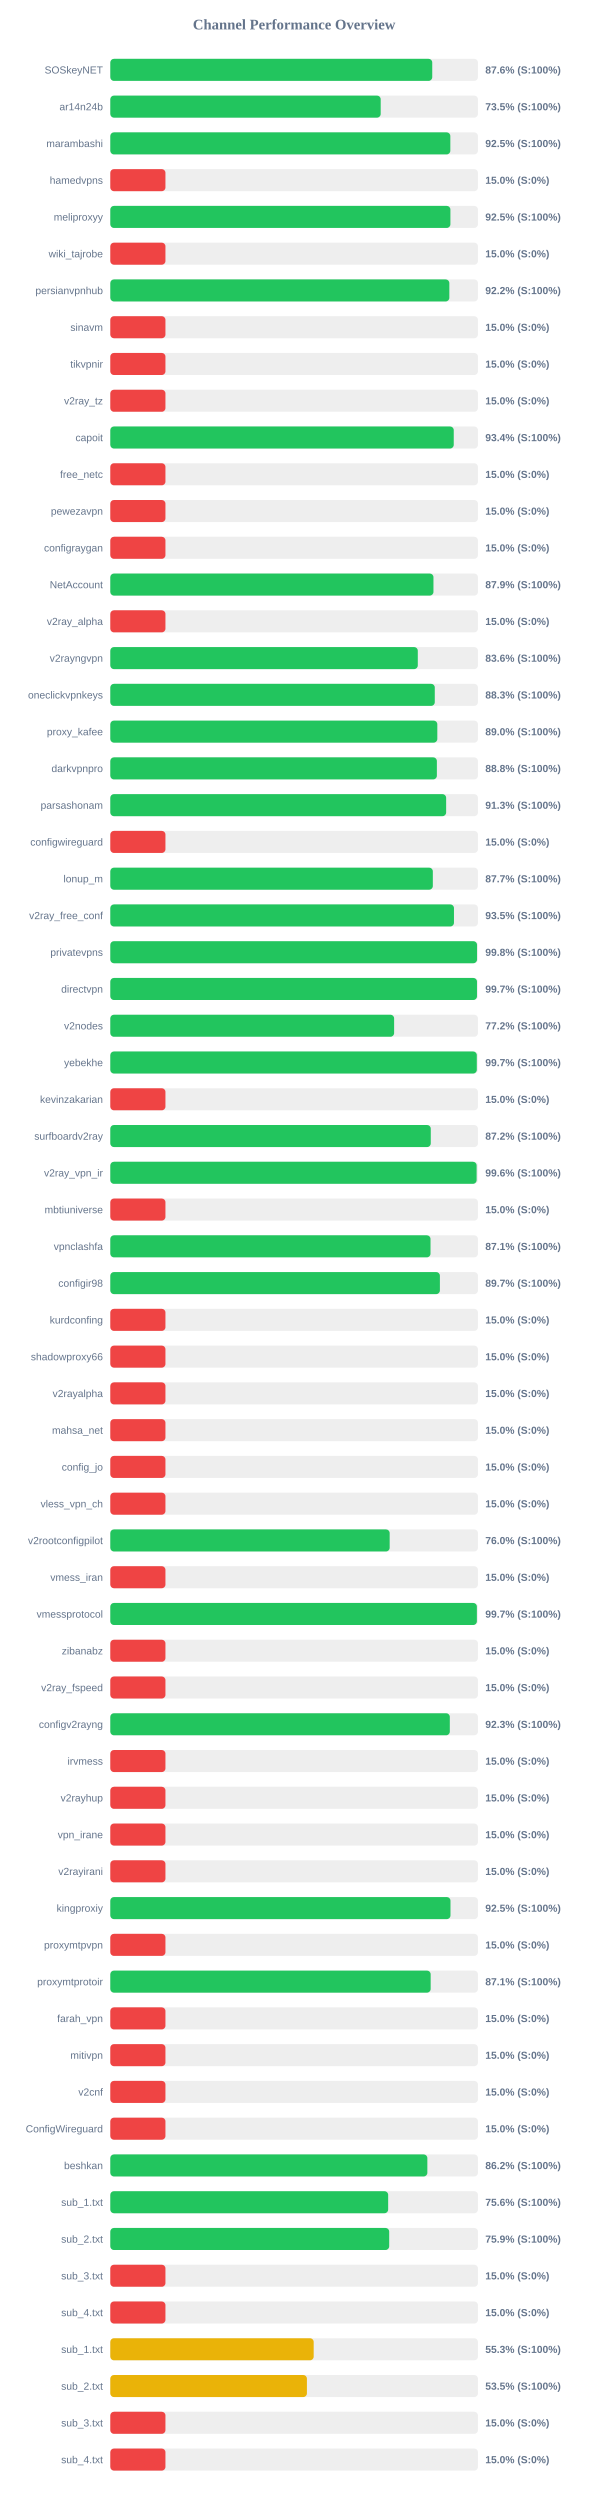
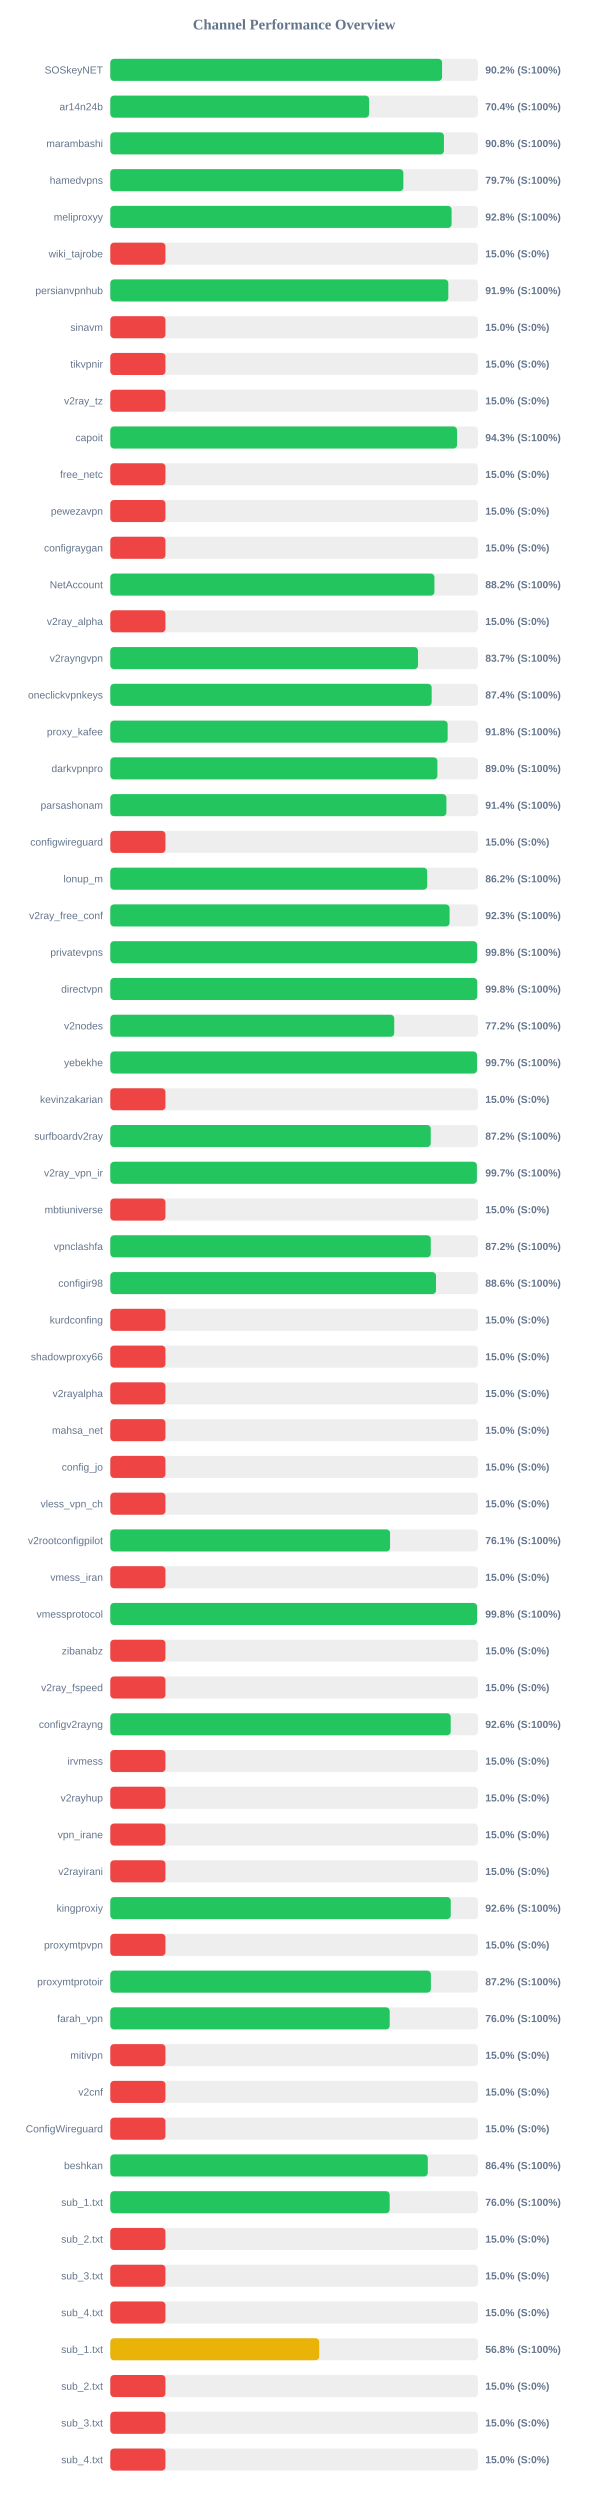
<svg xmlns="http://www.w3.org/2000/svg" width="800" height="3400" version="1.1">
  <style>
        .row { font: 14px Arial; fill: #64748b; }
        .score { font: bold 14px Arial; fill: #64748b; }
    </style>
  <text x="400" y="40" text-anchor="middle" font-size="20px" font-weight="bold" fill="#64748b">Channel Performance Overview</text>
  <rect x="150" y="80" width="500" height="30" fill="#eee" rx="5" />
-   <rect x="150" y="80" width="437.85" height="30" fill="#22c55e" rx="5" />
+   <rect x="150" y="80" width="451.2" height="30" fill="#22c55e" rx="5" />
  <text x="140" y="100" text-anchor="end" class="row">SOSkeyNET</text>
-   <text x="660" y="100" text-anchor="start" class="score">87.6% (S:100%)</text>
+   <text x="660" y="100" text-anchor="start" class="score">90.2% (S:100%)</text>
  <rect x="150" y="130" width="500" height="30" fill="#eee" rx="5" />
-   <rect x="150" y="130" width="367.75" height="30" fill="#22c55e" rx="5" />
+   <rect x="150" y="130" width="352.0" height="30" fill="#22c55e" rx="5" />
  <text x="140" y="150" text-anchor="end" class="row">ar14n24b</text>
-   <text x="660" y="150" text-anchor="start" class="score">73.5% (S:100%)</text>
+   <text x="660" y="150" text-anchor="start" class="score">70.4% (S:100%)</text>
  <rect x="150" y="180" width="500" height="30" fill="#eee" rx="5" />
-   <rect x="150" y="180" width="462.45" height="30" fill="#22c55e" rx="5" />
+   <rect x="150" y="180" width="453.75" height="30" fill="#22c55e" rx="5" />
  <text x="140" y="200" text-anchor="end" class="row">marambashi</text>
-   <text x="660" y="200" text-anchor="start" class="score">92.5% (S:100%)</text>
+   <text x="660" y="200" text-anchor="start" class="score">90.8% (S:100%)</text>
  <rect x="150" y="230" width="500" height="30" fill="#eee" rx="5" />
-   <rect x="150" y="230" width="75.0" height="30" fill="#ef4444" rx="5" />
+   <rect x="150" y="230" width="398.55" height="30" fill="#22c55e" rx="5" />
  <text x="140" y="250" text-anchor="end" class="row">hamedvpns</text>
-   <text x="660" y="250" text-anchor="start" class="score">15.0% (S:0%)</text>
+   <text x="660" y="250" text-anchor="start" class="score">79.7% (S:100%)</text>
  <rect x="150" y="280" width="500" height="30" fill="#eee" rx="5" />
-   <rect x="150" y="280" width="462.55" height="30" fill="#22c55e" rx="5" />
+   <rect x="150" y="280" width="464.15" height="30" fill="#22c55e" rx="5" />
  <text x="140" y="300" text-anchor="end" class="row">meliproxyy</text>
-   <text x="660" y="300" text-anchor="start" class="score">92.5% (S:100%)</text>
+   <text x="660" y="300" text-anchor="start" class="score">92.8% (S:100%)</text>
  <rect x="150" y="330" width="500" height="30" fill="#eee" rx="5" />
  <rect x="150" y="330" width="75.0" height="30" fill="#ef4444" rx="5" />
  <text x="140" y="350" text-anchor="end" class="row">wiki_tajrobe</text>
  <text x="660" y="350" text-anchor="start" class="score">15.0% (S:0%)</text>
  <rect x="150" y="380" width="500" height="30" fill="#eee" rx="5" />
-   <rect x="150" y="380" width="461.1" height="30" fill="#22c55e" rx="5" />
+   <rect x="150" y="380" width="459.7" height="30" fill="#22c55e" rx="5" />
  <text x="140" y="400" text-anchor="end" class="row">persianvpnhub</text>
-   <text x="660" y="400" text-anchor="start" class="score">92.2% (S:100%)</text>
+   <text x="660" y="400" text-anchor="start" class="score">91.9% (S:100%)</text>
  <rect x="150" y="430" width="500" height="30" fill="#eee" rx="5" />
  <rect x="150" y="430" width="75.0" height="30" fill="#ef4444" rx="5" />
  <text x="140" y="450" text-anchor="end" class="row">sinavm</text>
  <text x="660" y="450" text-anchor="start" class="score">15.0% (S:0%)</text>
  <rect x="150" y="480" width="500" height="30" fill="#eee" rx="5" />
  <rect x="150" y="480" width="75.0" height="30" fill="#ef4444" rx="5" />
  <text x="140" y="500" text-anchor="end" class="row">tikvpnir</text>
  <text x="660" y="500" text-anchor="start" class="score">15.0% (S:0%)</text>
  <rect x="150" y="530" width="500" height="30" fill="#eee" rx="5" />
  <rect x="150" y="530" width="75.0" height="30" fill="#ef4444" rx="5" />
  <text x="140" y="550" text-anchor="end" class="row">v2ray_tz</text>
  <text x="660" y="550" text-anchor="start" class="score">15.0% (S:0%)</text>
  <rect x="150" y="580" width="500" height="30" fill="#eee" rx="5" />
-   <rect x="150" y="580" width="467.1" height="30" fill="#22c55e" rx="5" />
+   <rect x="150" y="580" width="471.6" height="30" fill="#22c55e" rx="5" />
  <text x="140" y="600" text-anchor="end" class="row">capoit</text>
-   <text x="660" y="600" text-anchor="start" class="score">93.4% (S:100%)</text>
+   <text x="660" y="600" text-anchor="start" class="score">94.3% (S:100%)</text>
  <rect x="150" y="630" width="500" height="30" fill="#eee" rx="5" />
  <rect x="150" y="630" width="75.0" height="30" fill="#ef4444" rx="5" />
  <text x="140" y="650" text-anchor="end" class="row">free_netc</text>
  <text x="660" y="650" text-anchor="start" class="score">15.0% (S:0%)</text>
  <rect x="150" y="680" width="500" height="30" fill="#eee" rx="5" />
  <rect x="150" y="680" width="75.0" height="30" fill="#ef4444" rx="5" />
  <text x="140" y="700" text-anchor="end" class="row">pewezavpn</text>
  <text x="660" y="700" text-anchor="start" class="score">15.0% (S:0%)</text>
  <rect x="150" y="730" width="500" height="30" fill="#eee" rx="5" />
  <rect x="150" y="730" width="75.0" height="30" fill="#ef4444" rx="5" />
  <text x="140" y="750" text-anchor="end" class="row">configraygan</text>
  <text x="660" y="750" text-anchor="start" class="score">15.0% (S:0%)</text>
  <rect x="150" y="780" width="500" height="30" fill="#eee" rx="5" />
-   <rect x="150" y="780" width="439.5" height="30" fill="#22c55e" rx="5" />
+   <rect x="150" y="780" width="440.8" height="30" fill="#22c55e" rx="5" />
  <text x="140" y="800" text-anchor="end" class="row">NetAccount</text>
-   <text x="660" y="800" text-anchor="start" class="score">87.9% (S:100%)</text>
+   <text x="660" y="800" text-anchor="start" class="score">88.2% (S:100%)</text>
  <rect x="150" y="830" width="500" height="30" fill="#eee" rx="5" />
  <rect x="150" y="830" width="75.0" height="30" fill="#ef4444" rx="5" />
  <text x="140" y="850" text-anchor="end" class="row">v2ray_alpha</text>
  <text x="660" y="850" text-anchor="start" class="score">15.0% (S:0%)</text>
  <rect x="150" y="880" width="500" height="30" fill="#eee" rx="5" />
-   <rect x="150" y="880" width="418.2" height="30" fill="#22c55e" rx="5" />
+   <rect x="150" y="880" width="418.45" height="30" fill="#22c55e" rx="5" />
  <text x="140" y="900" text-anchor="end" class="row">v2rayngvpn</text>
-   <text x="660" y="900" text-anchor="start" class="score">83.6% (S:100%)</text>
+   <text x="660" y="900" text-anchor="start" class="score">83.7% (S:100%)</text>
  <rect x="150" y="930" width="500" height="30" fill="#eee" rx="5" />
-   <rect x="150" y="930" width="441.3" height="30" fill="#22c55e" rx="5" />
+   <rect x="150" y="930" width="437.05" height="30" fill="#22c55e" rx="5" />
  <text x="140" y="950" text-anchor="end" class="row">oneclickvpnkeys</text>
-   <text x="660" y="950" text-anchor="start" class="score">88.3% (S:100%)</text>
+   <text x="660" y="950" text-anchor="start" class="score">87.4% (S:100%)</text>
  <rect x="150" y="980" width="500" height="30" fill="#eee" rx="5" />
-   <rect x="150" y="980" width="444.75" height="30" fill="#22c55e" rx="5" />
+   <rect x="150" y="980" width="458.8" height="30" fill="#22c55e" rx="5" />
  <text x="140" y="1000" text-anchor="end" class="row">proxy_kafee</text>
-   <text x="660" y="1000" text-anchor="start" class="score">89.0% (S:100%)</text>
+   <text x="660" y="1000" text-anchor="start" class="score">91.8% (S:100%)</text>
  <rect x="150" y="1030" width="500" height="30" fill="#eee" rx="5" />
-   <rect x="150" y="1030" width="444.15" height="30" fill="#22c55e" rx="5" />
+   <rect x="150" y="1030" width="444.85" height="30" fill="#22c55e" rx="5" />
  <text x="140" y="1050" text-anchor="end" class="row">darkvpnpro</text>
-   <text x="660" y="1050" text-anchor="start" class="score">88.8% (S:100%)</text>
+   <text x="660" y="1050" text-anchor="start" class="score">89.0% (S:100%)</text>
  <rect x="150" y="1080" width="500" height="30" fill="#eee" rx="5" />
-   <rect x="150" y="1080" width="456.75" height="30" fill="#22c55e" rx="5" />
+   <rect x="150" y="1080" width="457.1" height="30" fill="#22c55e" rx="5" />
  <text x="140" y="1100" text-anchor="end" class="row">parsashonam</text>
-   <text x="660" y="1100" text-anchor="start" class="score">91.3% (S:100%)</text>
+   <text x="660" y="1100" text-anchor="start" class="score">91.4% (S:100%)</text>
  <rect x="150" y="1130" width="500" height="30" fill="#eee" rx="5" />
  <rect x="150" y="1130" width="75.0" height="30" fill="#ef4444" rx="5" />
  <text x="140" y="1150" text-anchor="end" class="row">configwireguard</text>
  <text x="660" y="1150" text-anchor="start" class="score">15.0% (S:0%)</text>
  <rect x="150" y="1180" width="500" height="30" fill="#eee" rx="5" />
-   <rect x="150" y="1180" width="438.65" height="30" fill="#22c55e" rx="5" />
+   <rect x="150" y="1180" width="431.0" height="30" fill="#22c55e" rx="5" />
  <text x="140" y="1200" text-anchor="end" class="row">lonup_m</text>
-   <text x="660" y="1200" text-anchor="start" class="score">87.7% (S:100%)</text>
+   <text x="660" y="1200" text-anchor="start" class="score">86.2% (S:100%)</text>
  <rect x="150" y="1230" width="500" height="30" fill="#eee" rx="5" />
-   <rect x="150" y="1230" width="467.4" height="30" fill="#22c55e" rx="5" />
+   <rect x="150" y="1230" width="461.4" height="30" fill="#22c55e" rx="5" />
  <text x="140" y="1250" text-anchor="end" class="row">v2ray_free_conf</text>
-   <text x="660" y="1250" text-anchor="start" class="score">93.5% (S:100%)</text>
+   <text x="660" y="1250" text-anchor="start" class="score">92.3% (S:100%)</text>
  <rect x="150" y="1280" width="500" height="30" fill="#eee" rx="5" />
-   <rect x="150" y="1280" width="498.75" height="30" fill="#22c55e" rx="5" />
+   <rect x="150" y="1280" width="498.85" height="30" fill="#22c55e" rx="5" />
  <text x="140" y="1300" text-anchor="end" class="row">privatevpns</text>
  <text x="660" y="1300" text-anchor="start" class="score">99.8% (S:100%)</text>
  <rect x="150" y="1330" width="500" height="30" fill="#eee" rx="5" />
-   <rect x="150" y="1330" width="498.7" height="30" fill="#22c55e" rx="5" />
+   <rect x="150" y="1330" width="499.0" height="30" fill="#22c55e" rx="5" />
  <text x="140" y="1350" text-anchor="end" class="row">directvpn</text>
-   <text x="660" y="1350" text-anchor="start" class="score">99.7% (S:100%)</text>
+   <text x="660" y="1350" text-anchor="start" class="score">99.8% (S:100%)</text>
  <rect x="150" y="1380" width="500" height="30" fill="#eee" rx="5" />
-   <rect x="150" y="1380" width="386.0" height="30" fill="#22c55e" rx="5" />
+   <rect x="150" y="1380" width="386.15" height="30" fill="#22c55e" rx="5" />
  <text x="140" y="1400" text-anchor="end" class="row">v2nodes</text>
  <text x="660" y="1400" text-anchor="start" class="score">77.2% (S:100%)</text>
  <rect x="150" y="1430" width="500" height="30" fill="#eee" rx="5" />
-   <rect x="150" y="1430" width="498.45" height="30" fill="#22c55e" rx="5" />
+   <rect x="150" y="1430" width="498.7" height="30" fill="#22c55e" rx="5" />
  <text x="140" y="1450" text-anchor="end" class="row">yebekhe</text>
  <text x="660" y="1450" text-anchor="start" class="score">99.7% (S:100%)</text>
  <rect x="150" y="1480" width="500" height="30" fill="#eee" rx="5" />
  <rect x="150" y="1480" width="75.0" height="30" fill="#ef4444" rx="5" />
  <text x="140" y="1500" text-anchor="end" class="row">kevinzakarian</text>
  <text x="660" y="1500" text-anchor="start" class="score">15.0% (S:0%)</text>
  <rect x="150" y="1530" width="500" height="30" fill="#eee" rx="5" />
-   <rect x="150" y="1530" width="435.85" height="30" fill="#22c55e" rx="5" />
+   <rect x="150" y="1530" width="435.8" height="30" fill="#22c55e" rx="5" />
  <text x="140" y="1550" text-anchor="end" class="row">surfboardv2ray</text>
  <text x="660" y="1550" text-anchor="start" class="score">87.2% (S:100%)</text>
  <rect x="150" y="1580" width="500" height="30" fill="#eee" rx="5" />
-   <rect x="150" y="1580" width="498.2" height="30" fill="#22c55e" rx="5" />
+   <rect x="150" y="1580" width="498.55" height="30" fill="#22c55e" rx="5" />
  <text x="140" y="1600" text-anchor="end" class="row">v2ray_vpn_ir</text>
-   <text x="660" y="1600" text-anchor="start" class="score">99.6% (S:100%)</text>
+   <text x="660" y="1600" text-anchor="start" class="score">99.7% (S:100%)</text>
  <rect x="150" y="1630" width="500" height="30" fill="#eee" rx="5" />
  <rect x="150" y="1630" width="75.0" height="30" fill="#ef4444" rx="5" />
  <text x="140" y="1650" text-anchor="end" class="row">mbtiuniverse</text>
  <text x="660" y="1650" text-anchor="start" class="score">15.0% (S:0%)</text>
  <rect x="150" y="1680" width="500" height="30" fill="#eee" rx="5" />
-   <rect x="150" y="1680" width="435.5" height="30" fill="#22c55e" rx="5" />
+   <rect x="150" y="1680" width="435.85" height="30" fill="#22c55e" rx="5" />
  <text x="140" y="1700" text-anchor="end" class="row">vpnclashfa</text>
-   <text x="660" y="1700" text-anchor="start" class="score">87.1% (S:100%)</text>
+   <text x="660" y="1700" text-anchor="start" class="score">87.2% (S:100%)</text>
  <rect x="150" y="1730" width="500" height="30" fill="#eee" rx="5" />
-   <rect x="150" y="1730" width="448.25" height="30" fill="#22c55e" rx="5" />
+   <rect x="150" y="1730" width="442.95" height="30" fill="#22c55e" rx="5" />
  <text x="140" y="1750" text-anchor="end" class="row">configir98</text>
-   <text x="660" y="1750" text-anchor="start" class="score">89.7% (S:100%)</text>
+   <text x="660" y="1750" text-anchor="start" class="score">88.6% (S:100%)</text>
  <rect x="150" y="1780" width="500" height="30" fill="#eee" rx="5" />
  <rect x="150" y="1780" width="75.0" height="30" fill="#ef4444" rx="5" />
  <text x="140" y="1800" text-anchor="end" class="row">kurdconfing</text>
  <text x="660" y="1800" text-anchor="start" class="score">15.0% (S:0%)</text>
  <rect x="150" y="1830" width="500" height="30" fill="#eee" rx="5" />
  <rect x="150" y="1830" width="75.0" height="30" fill="#ef4444" rx="5" />
  <text x="140" y="1850" text-anchor="end" class="row">shadowproxy66</text>
  <text x="660" y="1850" text-anchor="start" class="score">15.0% (S:0%)</text>
  <rect x="150" y="1880" width="500" height="30" fill="#eee" rx="5" />
  <rect x="150" y="1880" width="75.0" height="30" fill="#ef4444" rx="5" />
  <text x="140" y="1900" text-anchor="end" class="row">v2rayalpha</text>
  <text x="660" y="1900" text-anchor="start" class="score">15.0% (S:0%)</text>
  <rect x="150" y="1930" width="500" height="30" fill="#eee" rx="5" />
  <rect x="150" y="1930" width="75.0" height="30" fill="#ef4444" rx="5" />
  <text x="140" y="1950" text-anchor="end" class="row">mahsa_net</text>
  <text x="660" y="1950" text-anchor="start" class="score">15.0% (S:0%)</text>
  <rect x="150" y="1980" width="500" height="30" fill="#eee" rx="5" />
  <rect x="150" y="1980" width="75.0" height="30" fill="#ef4444" rx="5" />
  <text x="140" y="2000" text-anchor="end" class="row">config_jo</text>
  <text x="660" y="2000" text-anchor="start" class="score">15.0% (S:0%)</text>
  <rect x="150" y="2030" width="500" height="30" fill="#eee" rx="5" />
  <rect x="150" y="2030" width="75.0" height="30" fill="#ef4444" rx="5" />
  <text x="140" y="2050" text-anchor="end" class="row">vless_vpn_ch</text>
  <text x="660" y="2050" text-anchor="start" class="score">15.0% (S:0%)</text>
  <rect x="150" y="2080" width="500" height="30" fill="#eee" rx="5" />
-   <rect x="150" y="2080" width="379.95" height="30" fill="#22c55e" rx="5" />
+   <rect x="150" y="2080" width="380.5" height="30" fill="#22c55e" rx="5" />
  <text x="140" y="2100" text-anchor="end" class="row">v2rootconfigpilot</text>
-   <text x="660" y="2100" text-anchor="start" class="score">76.0% (S:100%)</text>
+   <text x="660" y="2100" text-anchor="start" class="score">76.1% (S:100%)</text>
  <rect x="150" y="2130" width="500" height="30" fill="#eee" rx="5" />
  <rect x="150" y="2130" width="75.0" height="30" fill="#ef4444" rx="5" />
  <text x="140" y="2150" text-anchor="end" class="row">vmess_iran</text>
  <text x="660" y="2150" text-anchor="start" class="score">15.0% (S:0%)</text>
  <rect x="150" y="2180" width="500" height="30" fill="#eee" rx="5" />
-   <rect x="150" y="2180" width="498.55" height="30" fill="#22c55e" rx="5" />
+   <rect x="150" y="2180" width="498.8" height="30" fill="#22c55e" rx="5" />
  <text x="140" y="2200" text-anchor="end" class="row">vmessprotocol</text>
-   <text x="660" y="2200" text-anchor="start" class="score">99.7% (S:100%)</text>
+   <text x="660" y="2200" text-anchor="start" class="score">99.8% (S:100%)</text>
  <rect x="150" y="2230" width="500" height="30" fill="#eee" rx="5" />
  <rect x="150" y="2230" width="75.0" height="30" fill="#ef4444" rx="5" />
  <text x="140" y="2250" text-anchor="end" class="row">zibanabz</text>
  <text x="660" y="2250" text-anchor="start" class="score">15.0% (S:0%)</text>
  <rect x="150" y="2280" width="500" height="30" fill="#eee" rx="5" />
  <rect x="150" y="2280" width="75.0" height="30" fill="#ef4444" rx="5" />
  <text x="140" y="2300" text-anchor="end" class="row">v2ray_fspeed</text>
  <text x="660" y="2300" text-anchor="start" class="score">15.0% (S:0%)</text>
  <rect x="150" y="2330" width="500" height="30" fill="#eee" rx="5" />
-   <rect x="150" y="2330" width="461.75" height="30" fill="#22c55e" rx="5" />
+   <rect x="150" y="2330" width="462.95" height="30" fill="#22c55e" rx="5" />
  <text x="140" y="2350" text-anchor="end" class="row">configv2rayng</text>
-   <text x="660" y="2350" text-anchor="start" class="score">92.3% (S:100%)</text>
+   <text x="660" y="2350" text-anchor="start" class="score">92.6% (S:100%)</text>
  <rect x="150" y="2380" width="500" height="30" fill="#eee" rx="5" />
  <rect x="150" y="2380" width="75.0" height="30" fill="#ef4444" rx="5" />
  <text x="140" y="2400" text-anchor="end" class="row">irvmess</text>
  <text x="660" y="2400" text-anchor="start" class="score">15.0% (S:0%)</text>
  <rect x="150" y="2430" width="500" height="30" fill="#eee" rx="5" />
  <rect x="150" y="2430" width="75.0" height="30" fill="#ef4444" rx="5" />
  <text x="140" y="2450" text-anchor="end" class="row">v2rayhup</text>
  <text x="660" y="2450" text-anchor="start" class="score">15.0% (S:0%)</text>
  <rect x="150" y="2480" width="500" height="30" fill="#eee" rx="5" />
  <rect x="150" y="2480" width="75.0" height="30" fill="#ef4444" rx="5" />
  <text x="140" y="2500" text-anchor="end" class="row">vpn_irane</text>
  <text x="660" y="2500" text-anchor="start" class="score">15.0% (S:0%)</text>
  <rect x="150" y="2530" width="500" height="30" fill="#eee" rx="5" />
  <rect x="150" y="2530" width="75.0" height="30" fill="#ef4444" rx="5" />
  <text x="140" y="2550" text-anchor="end" class="row">v2rayirani</text>
  <text x="660" y="2550" text-anchor="start" class="score">15.0% (S:0%)</text>
  <rect x="150" y="2580" width="500" height="30" fill="#eee" rx="5" />
-   <rect x="150" y="2580" width="462.65" height="30" fill="#22c55e" rx="5" />
+   <rect x="150" y="2580" width="463.0" height="30" fill="#22c55e" rx="5" />
  <text x="140" y="2600" text-anchor="end" class="row">kingproxiy</text>
-   <text x="660" y="2600" text-anchor="start" class="score">92.5% (S:100%)</text>
+   <text x="660" y="2600" text-anchor="start" class="score">92.6% (S:100%)</text>
  <rect x="150" y="2630" width="500" height="30" fill="#eee" rx="5" />
  <rect x="150" y="2630" width="75.0" height="30" fill="#ef4444" rx="5" />
  <text x="140" y="2650" text-anchor="end" class="row">proxymtpvpn</text>
  <text x="660" y="2650" text-anchor="start" class="score">15.0% (S:0%)</text>
  <rect x="150" y="2680" width="500" height="30" fill="#eee" rx="5" />
-   <rect x="150" y="2680" width="435.7" height="30" fill="#22c55e" rx="5" />
+   <rect x="150" y="2680" width="436.0" height="30" fill="#22c55e" rx="5" />
  <text x="140" y="2700" text-anchor="end" class="row">proxymtprotoir</text>
-   <text x="660" y="2700" text-anchor="start" class="score">87.1% (S:100%)</text>
+   <text x="660" y="2700" text-anchor="start" class="score">87.2% (S:100%)</text>
  <rect x="150" y="2730" width="500" height="30" fill="#eee" rx="5" />
-   <rect x="150" y="2730" width="75.0" height="30" fill="#ef4444" rx="5" />
+   <rect x="150" y="2730" width="380.0" height="30" fill="#22c55e" rx="5" />
  <text x="140" y="2750" text-anchor="end" class="row">farah_vpn</text>
-   <text x="660" y="2750" text-anchor="start" class="score">15.0% (S:0%)</text>
+   <text x="660" y="2750" text-anchor="start" class="score">76.0% (S:100%)</text>
  <rect x="150" y="2780" width="500" height="30" fill="#eee" rx="5" />
  <rect x="150" y="2780" width="75.0" height="30" fill="#ef4444" rx="5" />
  <text x="140" y="2800" text-anchor="end" class="row">mitivpn</text>
  <text x="660" y="2800" text-anchor="start" class="score">15.0% (S:0%)</text>
  <rect x="150" y="2830" width="500" height="30" fill="#eee" rx="5" />
  <rect x="150" y="2830" width="75.0" height="30" fill="#ef4444" rx="5" />
  <text x="140" y="2850" text-anchor="end" class="row">v2cnf</text>
  <text x="660" y="2850" text-anchor="start" class="score">15.0% (S:0%)</text>
  <rect x="150" y="2880" width="500" height="30" fill="#eee" rx="5" />
  <rect x="150" y="2880" width="75.0" height="30" fill="#ef4444" rx="5" />
  <text x="140" y="2900" text-anchor="end" class="row">ConfigWireguard</text>
  <text x="660" y="2900" text-anchor="start" class="score">15.0% (S:0%)</text>
  <rect x="150" y="2930" width="500" height="30" fill="#eee" rx="5" />
-   <rect x="150" y="2930" width="431.2" height="30" fill="#22c55e" rx="5" />
+   <rect x="150" y="2930" width="431.8" height="30" fill="#22c55e" rx="5" />
  <text x="140" y="2950" text-anchor="end" class="row">beshkan</text>
-   <text x="660" y="2950" text-anchor="start" class="score">86.2% (S:100%)</text>
+   <text x="660" y="2950" text-anchor="start" class="score">86.4% (S:100%)</text>
  <rect x="150" y="2980" width="500" height="30" fill="#eee" rx="5" />
-   <rect x="150" y="2980" width="377.9" height="30" fill="#22c55e" rx="5" />
+   <rect x="150" y="2980" width="379.95" height="30" fill="#22c55e" rx="5" />
  <text x="140" y="3000" text-anchor="end" class="row">sub_1.txt</text>
-   <text x="660" y="3000" text-anchor="start" class="score">75.6% (S:100%)</text>
+   <text x="660" y="3000" text-anchor="start" class="score">76.0% (S:100%)</text>
  <rect x="150" y="3030" width="500" height="30" fill="#eee" rx="5" />
-   <rect x="150" y="3030" width="379.3" height="30" fill="#22c55e" rx="5" />
+   <rect x="150" y="3030" width="75.0" height="30" fill="#ef4444" rx="5" />
  <text x="140" y="3050" text-anchor="end" class="row">sub_2.txt</text>
-   <text x="660" y="3050" text-anchor="start" class="score">75.9% (S:100%)</text>
+   <text x="660" y="3050" text-anchor="start" class="score">15.0% (S:0%)</text>
  <rect x="150" y="3080" width="500" height="30" fill="#eee" rx="5" />
  <rect x="150" y="3080" width="75.0" height="30" fill="#ef4444" rx="5" />
  <text x="140" y="3100" text-anchor="end" class="row">sub_3.txt</text>
  <text x="660" y="3100" text-anchor="start" class="score">15.0% (S:0%)</text>
  <rect x="150" y="3130" width="500" height="30" fill="#eee" rx="5" />
  <rect x="150" y="3130" width="75.0" height="30" fill="#ef4444" rx="5" />
  <text x="140" y="3150" text-anchor="end" class="row">sub_4.txt</text>
  <text x="660" y="3150" text-anchor="start" class="score">15.0% (S:0%)</text>
  <rect x="150" y="3180" width="500" height="30" fill="#eee" rx="5" />
-   <rect x="150" y="3180" width="276.6" height="30" fill="#eab308" rx="5" />
+   <rect x="150" y="3180" width="284.1" height="30" fill="#eab308" rx="5" />
  <text x="140" y="3200" text-anchor="end" class="row">sub_1.txt</text>
-   <text x="660" y="3200" text-anchor="start" class="score">55.3% (S:100%)</text>
+   <text x="660" y="3200" text-anchor="start" class="score">56.8% (S:100%)</text>
  <rect x="150" y="3230" width="500" height="30" fill="#eee" rx="5" />
-   <rect x="150" y="3230" width="267.4" height="30" fill="#eab308" rx="5" />
+   <rect x="150" y="3230" width="75.0" height="30" fill="#ef4444" rx="5" />
  <text x="140" y="3250" text-anchor="end" class="row">sub_2.txt</text>
-   <text x="660" y="3250" text-anchor="start" class="score">53.5% (S:100%)</text>
+   <text x="660" y="3250" text-anchor="start" class="score">15.0% (S:0%)</text>
  <rect x="150" y="3280" width="500" height="30" fill="#eee" rx="5" />
  <rect x="150" y="3280" width="75.0" height="30" fill="#ef4444" rx="5" />
  <text x="140" y="3300" text-anchor="end" class="row">sub_3.txt</text>
  <text x="660" y="3300" text-anchor="start" class="score">15.0% (S:0%)</text>
  <rect x="150" y="3330" width="500" height="30" fill="#eee" rx="5" />
  <rect x="150" y="3330" width="75.0" height="30" fill="#ef4444" rx="5" />
  <text x="140" y="3350" text-anchor="end" class="row">sub_4.txt</text>
  <text x="660" y="3350" text-anchor="start" class="score">15.0% (S:0%)</text>
</svg>
